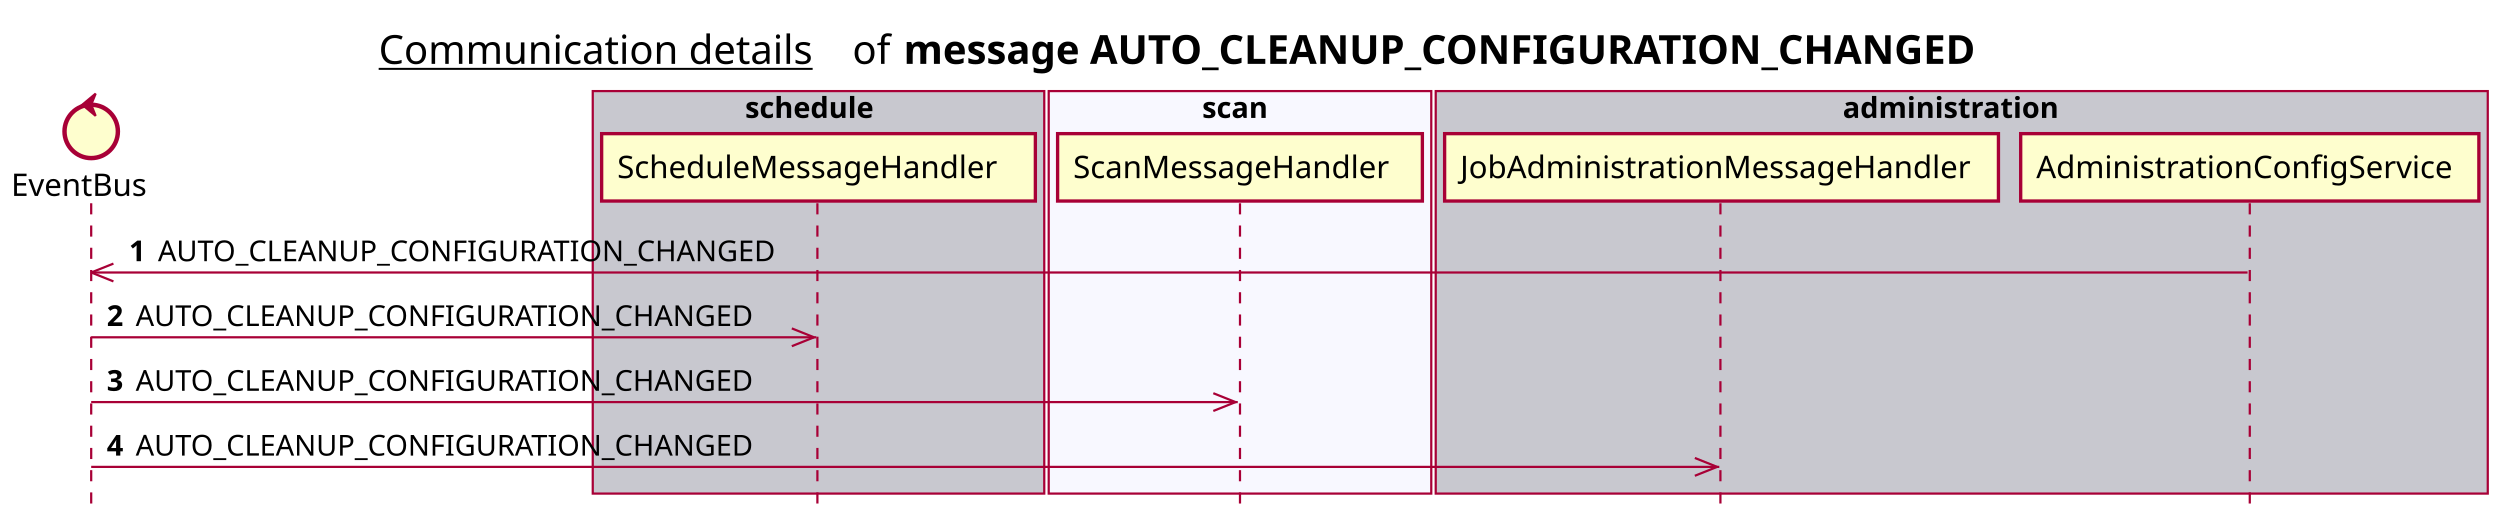
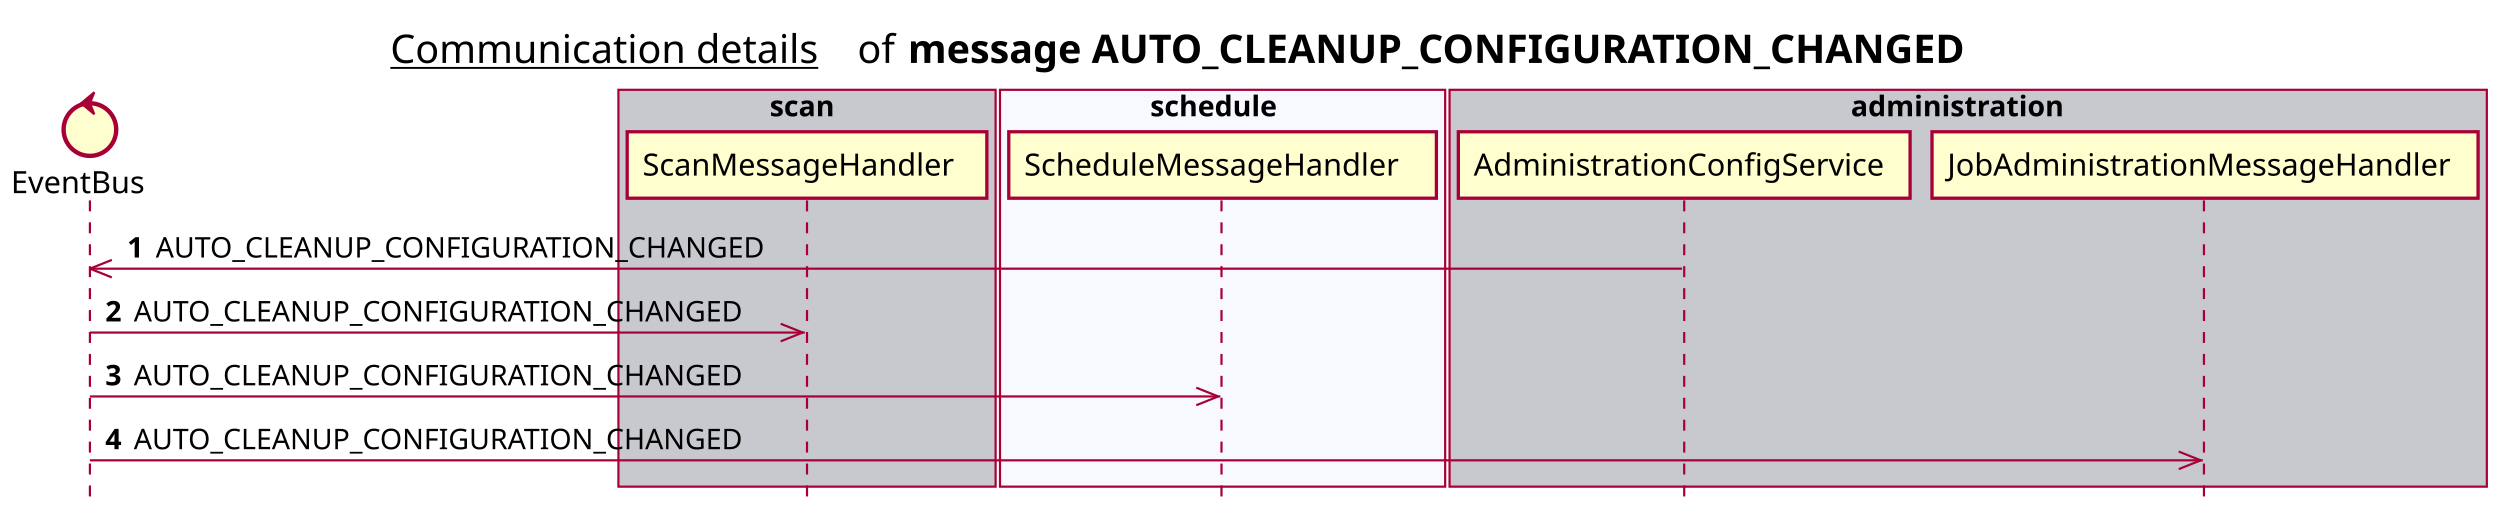
- <svg xmlns="http://www.w3.org/2000/svg" contentScriptType="application/ecmascript" contentStyleType="text/css" height="234px" preserveAspectRatio="none" style="width:1124px;height:234px;background:#FFFFFF;" version="1.1" viewBox="0 0 1124 234" width="1124px" zoomAndPan="magnify">
+ <svg xmlns="http://www.w3.org/2000/svg" contentScriptType="application/ecmascript" contentStyleType="text/css" height="234px" preserveAspectRatio="none" style="width:1140px;height:234px;background:#FFFFFF;" version="1.1" viewBox="0 0 1140 234" width="1140px" zoomAndPan="magnify">
  <defs />
  <g>
-     <text fill="#000000" font-family="sans-serif" font-size="18" lengthAdjust="spacing" text-decoration="underline" textLength="201" x="170.25" y="28.708">Communication details</text>
-     <text fill="#000000" font-family="sans-serif" font-size="18" lengthAdjust="spacing" textLength="17" x="383.25" y="28.708">of</text>
-     <text fill="#000000" font-family="sans-serif" font-size="18" font-weight="bold" lengthAdjust="spacing" textLength="543" x="406.25" y="28.708">message AUTO_CLEANUP_CONFIGURATION_CHANGED</text>
-     <rect fill="#C8C8CF" height="180.961" style="stroke:#A80036;stroke-width:1.0;" width="203" x="266.5" y="40.953" />
-     <text fill="#000000" font-family="sans-serif" font-size="13" font-weight="bold" lengthAdjust="spacing" textLength="66" x="335" y="53.02">schedule</text>
-     <rect fill="#F8F8FF" height="180.961" style="stroke:#A80036;stroke-width:1.0;" width="172" x="471.5" y="40.953" />
-     <text fill="#000000" font-family="sans-serif" font-size="13" font-weight="bold" lengthAdjust="spacing" textLength="34" x="540.5" y="53.02">scan</text>
-     <rect fill="#C8C8CF" height="180.961" style="stroke:#A80036;stroke-width:1.0;" width="473" x="645.5" y="40.953" />
-     <text fill="#000000" font-family="sans-serif" font-size="13" font-weight="bold" lengthAdjust="spacing" textLength="107" x="828.5" y="53.02">administration</text>
+     <text fill="#000000" font-family="sans-serif" font-size="18" lengthAdjust="spacing" text-decoration="underline" textLength="201" x="178" y="28.708">Communication details</text>
+     <text fill="#000000" font-family="sans-serif" font-size="18" lengthAdjust="spacing" textLength="17" x="391" y="28.708">of</text>
+     <text fill="#000000" font-family="sans-serif" font-size="18" font-weight="bold" lengthAdjust="spacing" textLength="543" x="414" y="28.708">message AUTO_CLEANUP_CONFIGURATION_CHANGED</text>
+     <rect fill="#C8C8CF" height="180.961" style="stroke:#A80036;stroke-width:1.0;" width="172" x="282" y="40.953" />
+     <text fill="#000000" font-family="sans-serif" font-size="13" font-weight="bold" lengthAdjust="spacing" textLength="34" x="351" y="53.02">scan</text>
+     <rect fill="#F8F8FF" height="180.961" style="stroke:#A80036;stroke-width:1.0;" width="203" x="456" y="40.953" />
+     <text fill="#000000" font-family="sans-serif" font-size="13" font-weight="bold" lengthAdjust="spacing" textLength="66" x="524.5" y="53.02">schedule</text>
+     <rect fill="#C8C8CF" height="180.961" style="stroke:#A80036;stroke-width:1.0;" width="473" x="661" y="40.953" />
+     <text fill="#000000" font-family="sans-serif" font-size="13" font-weight="bold" lengthAdjust="spacing" textLength="107" x="844" y="53.02">administration</text>
    <line style="stroke:#A80036;stroke-width:1.0;stroke-dasharray:5.0,5.0;" x1="41" x2="41" y1="91.383" y2="227.914" />
-     <line style="stroke:#A80036;stroke-width:1.0;stroke-dasharray:5.0,5.0;" x1="367.5" x2="367.5" y1="91.383" y2="227.914" />
-     <line style="stroke:#A80036;stroke-width:1.0;stroke-dasharray:5.0,5.0;" x1="557.5" x2="557.5" y1="91.383" y2="227.914" />
-     <line style="stroke:#A80036;stroke-width:1.0;stroke-dasharray:5.0,5.0;" x1="773.5" x2="773.5" y1="91.383" y2="227.914" />
-     <line style="stroke:#A80036;stroke-width:1.0;stroke-dasharray:5.0,5.0;" x1="1011.5" x2="1011.5" y1="91.383" y2="227.914" />
+     <line style="stroke:#A80036;stroke-width:1.0;stroke-dasharray:5.0,5.0;" x1="368" x2="368" y1="91.383" y2="227.914" />
+     <line style="stroke:#A80036;stroke-width:1.0;stroke-dasharray:5.0,5.0;" x1="557" x2="557" y1="91.383" y2="227.914" />
+     <line style="stroke:#A80036;stroke-width:1.0;stroke-dasharray:5.0,5.0;" x1="768" x2="768" y1="91.383" y2="227.914" />
+     <line style="stroke:#A80036;stroke-width:1.0;stroke-dasharray:5.0,5.0;" x1="1005" x2="1005" y1="91.383" y2="227.914" />
    <text fill="#000000" font-family="sans-serif" font-size="14" lengthAdjust="spacing" textLength="66" x="5" y="88.081">EventBus</text>
    <ellipse cx="41" cy="59.086" fill="#FEFECE" rx="12" ry="12" style="stroke:#A80036;stroke-width:2.0;" />
    <polygon fill="#A80036" points="37,47.086,43,42.086,41,47.086,43,52.086,37,47.086" style="stroke:#A80036;stroke-width:1.0;" />
-     <rect fill="#FEFECE" height="30.297" style="stroke:#A80036;stroke-width:1.5;" width="195" x="270.5" y="60.086" />
-     <text fill="#000000" font-family="sans-serif" font-size="14" lengthAdjust="spacing" textLength="181" x="277.5" y="80.081">ScheduleMessageHandler</text>
-     <rect fill="#FEFECE" height="30.297" style="stroke:#A80036;stroke-width:1.5;" width="164" x="475.5" y="60.086" />
-     <text fill="#000000" font-family="sans-serif" font-size="14" lengthAdjust="spacing" textLength="150" x="482.5" y="80.081">ScanMessageHandler</text>
-     <rect fill="#FEFECE" height="30.297" style="stroke:#A80036;stroke-width:1.5;" width="249" x="649.5" y="60.086" />
-     <text fill="#000000" font-family="sans-serif" font-size="14" lengthAdjust="spacing" textLength="235" x="656.5" y="80.081">JobAdministrationMessageHandler</text>
-     <rect fill="#FEFECE" height="30.297" style="stroke:#A80036;stroke-width:1.5;" width="206" x="908.5" y="60.086" />
-     <text fill="#000000" font-family="sans-serif" font-size="14" lengthAdjust="spacing" textLength="192" x="915.5" y="80.081">AdministrationConfigService</text>
+     <rect fill="#FEFECE" height="30.297" style="stroke:#A80036;stroke-width:1.5;" width="164" x="286" y="60.086" />
+     <text fill="#000000" font-family="sans-serif" font-size="14" lengthAdjust="spacing" textLength="150" x="293" y="80.081">ScanMessageHandler</text>
+     <rect fill="#FEFECE" height="30.297" style="stroke:#A80036;stroke-width:1.5;" width="195" x="460" y="60.086" />
+     <text fill="#000000" font-family="sans-serif" font-size="14" lengthAdjust="spacing" textLength="181" x="467" y="80.081">ScheduleMessageHandler</text>
+     <rect fill="#FEFECE" height="30.297" style="stroke:#A80036;stroke-width:1.5;" width="206" x="665" y="60.086" />
+     <text fill="#000000" font-family="sans-serif" font-size="14" lengthAdjust="spacing" textLength="192" x="672" y="80.081">AdministrationConfigService</text>
+     <rect fill="#FEFECE" height="30.297" style="stroke:#A80036;stroke-width:1.5;" width="249" x="881" y="60.086" />
+     <text fill="#000000" font-family="sans-serif" font-size="14" lengthAdjust="spacing" textLength="235" x="888" y="80.081">JobAdministrationMessageHandler</text>
    <line style="stroke:#A80036;stroke-width:1.0;" x1="41" x2="51" y1="122.516" y2="118.516" />
    <line style="stroke:#A80036;stroke-width:1.0;" x1="41" x2="51" y1="122.516" y2="126.516" />
-     <line style="stroke:#A80036;stroke-width:1.0;" x1="41" x2="1010.5" y1="122.516" y2="122.516" />
+     <line style="stroke:#A80036;stroke-width:1.0;" x1="41" x2="767" y1="122.516" y2="122.516" />
    <text fill="#000000" font-family="sans-serif" font-size="13" font-weight="bold" lengthAdjust="spacing" textLength="9" x="58" y="117.45">1</text>
    <text fill="#000000" font-family="sans-serif" font-size="13" lengthAdjust="spacing" textLength="290" x="71" y="117.45">AUTO_CLEANUP_CONFIGURATION_CHANGED</text>
    <line style="stroke:#A80036;stroke-width:1.0;" x1="366" x2="356" y1="151.648" y2="147.648" />
    <line style="stroke:#A80036;stroke-width:1.0;" x1="366" x2="356" y1="151.648" y2="155.648" />
    <line style="stroke:#A80036;stroke-width:1.0;" x1="41" x2="367" y1="151.648" y2="151.648" />
    <text fill="#000000" font-family="sans-serif" font-size="13" font-weight="bold" lengthAdjust="spacing" textLength="9" x="48" y="146.583">2</text>
    <text fill="#000000" font-family="sans-serif" font-size="13" lengthAdjust="spacing" textLength="290" x="61" y="146.583">AUTO_CLEANUP_CONFIGURATION_CHANGED</text>
    <line style="stroke:#A80036;stroke-width:1.0;" x1="555.5" x2="545.5" y1="180.781" y2="176.781" />
    <line style="stroke:#A80036;stroke-width:1.0;" x1="555.5" x2="545.5" y1="180.781" y2="184.781" />
    <line style="stroke:#A80036;stroke-width:1.0;" x1="41" x2="556.5" y1="180.781" y2="180.781" />
    <text fill="#000000" font-family="sans-serif" font-size="13" font-weight="bold" lengthAdjust="spacing" textLength="9" x="48" y="175.715">3</text>
    <text fill="#000000" font-family="sans-serif" font-size="13" lengthAdjust="spacing" textLength="290" x="61" y="175.715">AUTO_CLEANUP_CONFIGURATION_CHANGED</text>
-     <line style="stroke:#A80036;stroke-width:1.0;" x1="772" x2="762" y1="209.914" y2="205.914" />
-     <line style="stroke:#A80036;stroke-width:1.0;" x1="772" x2="762" y1="209.914" y2="213.914" />
-     <line style="stroke:#A80036;stroke-width:1.0;" x1="41" x2="773" y1="209.914" y2="209.914" />
+     <line style="stroke:#A80036;stroke-width:1.0;" x1="1003.5" x2="993.5" y1="209.914" y2="205.914" />
+     <line style="stroke:#A80036;stroke-width:1.0;" x1="1003.5" x2="993.5" y1="209.914" y2="213.914" />
+     <line style="stroke:#A80036;stroke-width:1.0;" x1="41" x2="1004.5" y1="209.914" y2="209.914" />
    <text fill="#000000" font-family="sans-serif" font-size="13" font-weight="bold" lengthAdjust="spacing" textLength="9" x="48" y="204.848">4</text>
    <text fill="#000000" font-family="sans-serif" font-size="13" lengthAdjust="spacing" textLength="290" x="61" y="204.848">AUTO_CLEANUP_CONFIGURATION_CHANGED</text>
  </g>
</svg>
